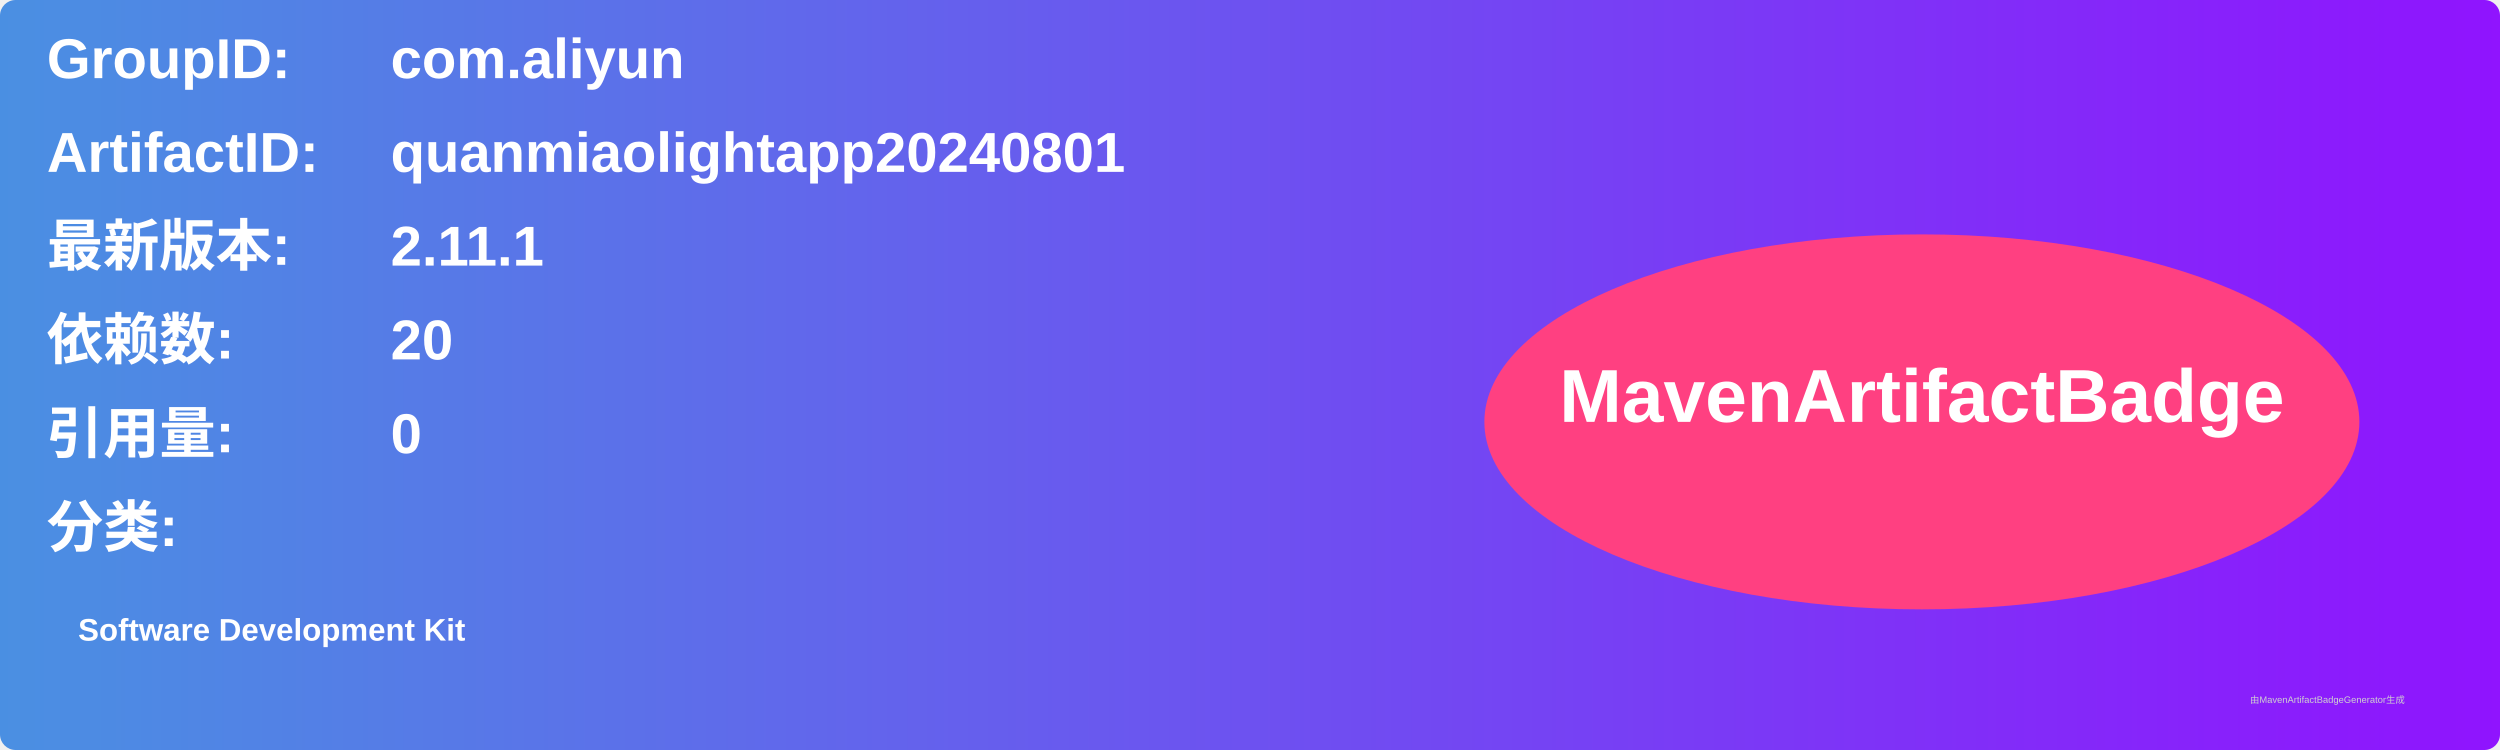
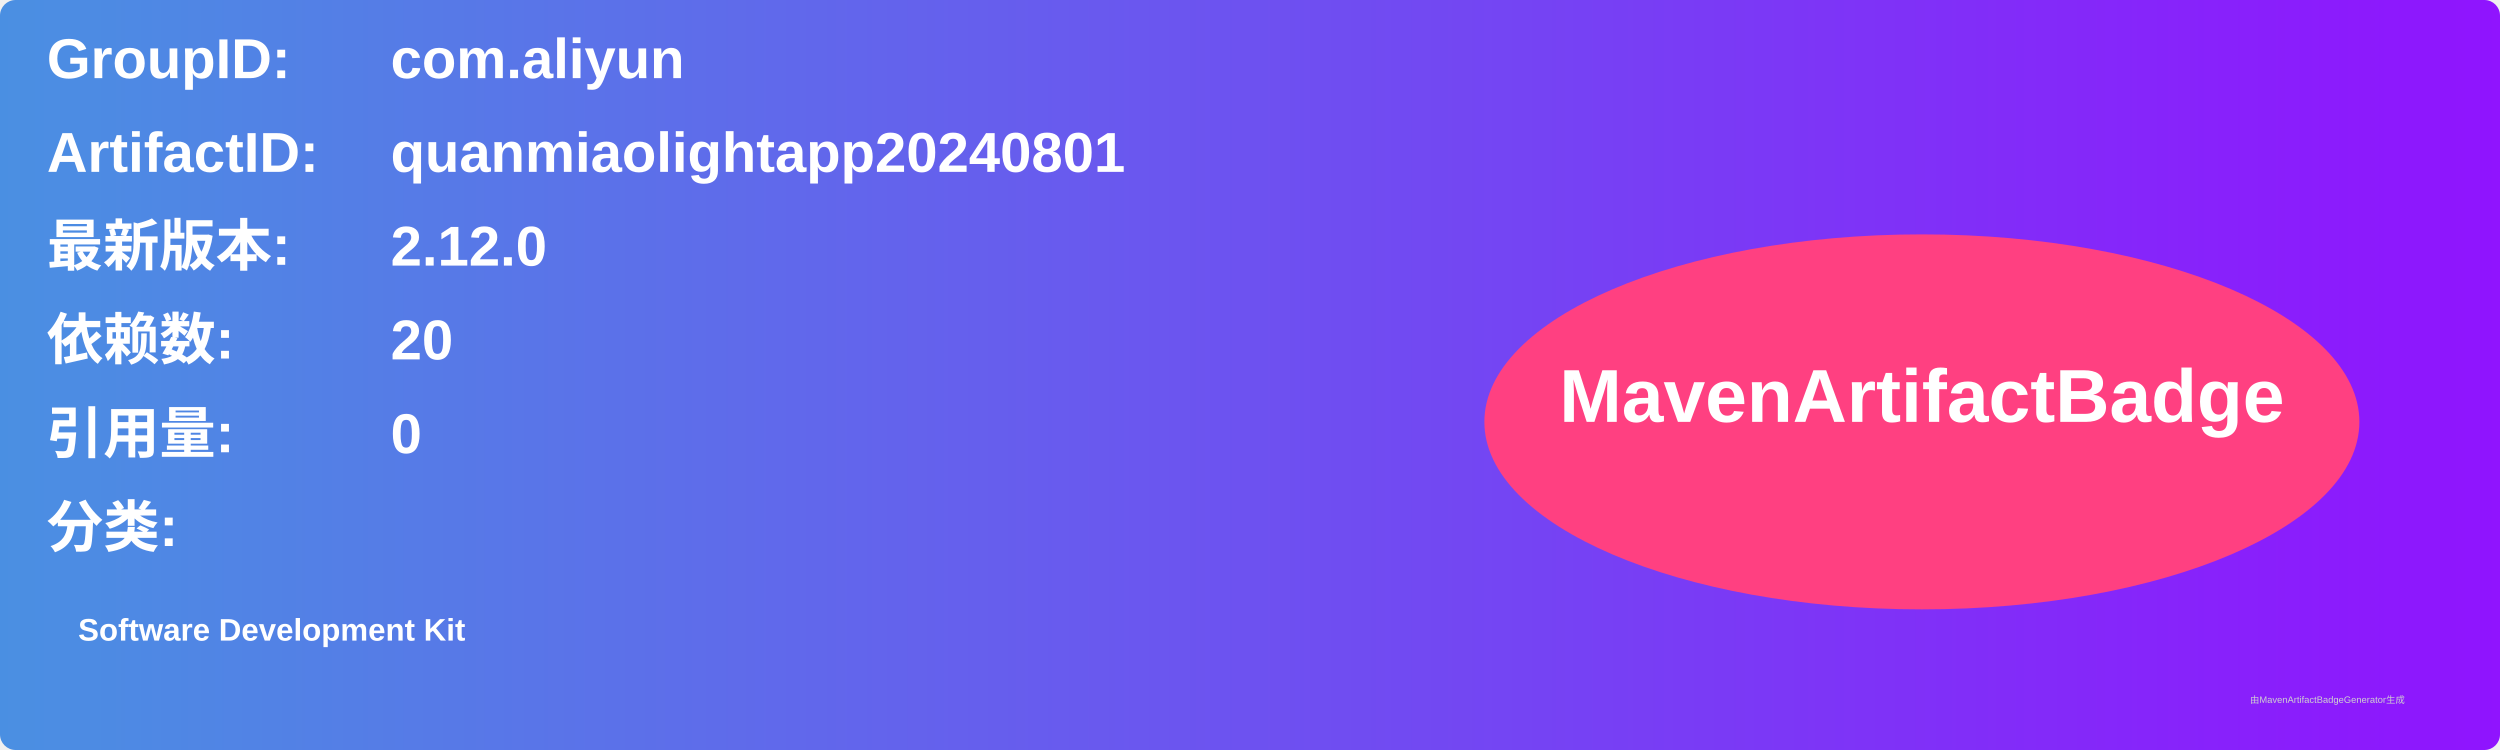
<svg xmlns="http://www.w3.org/2000/svg" width="800" height="240" viewBox="0 0 800 240">
  <linearGradient id="grad" x1="0%" y1="0%" x2="100%" y2="0%">
    <stop offset="0%" stop-color="#4a90e2" />
    <stop offset="100%" stop-color="#9013fe" />
  </linearGradient>
  <rect width="100%" height="100%" rx="5" ry="5" fill="url(#grad)" />
  <g transform="translate(15, 15)">
    <text x="0" y="10" font-family="Arial" font-size="18" fill="white" font-weight="bold" width="260">GroupID:</text>
    <text x="110" y="10" font-family="Arial" font-size="18" fill="white" font-weight="bold" width="460">com.aliyun</text>
    <text x="0" y="40" font-family="Arial" font-size="18" fill="white" font-weight="bold" width="260">ArtifactID:</text>
    <text x="110" y="40" font-family="Arial" font-size="18" fill="white" font-weight="bold" width="460">quanmiaolightapp20240801</text>
    <text x="0" y="70" font-family="Arial" font-size="18" fill="white" font-weight="bold">最新版本:</text>
    <text x="110" y="70" font-family="Arial" font-size="18" fill="white" font-weight="bold">
-       <tspan font-weight="bold">2.11.1</tspan>
+       <tspan font-weight="bold">2.12.0</tspan>
    </text>
    <text x="0" y="100" font-family="Arial" font-size="18" fill="white" font-weight="bold">依赖数: </text>
    <text x="110" y="100" font-family="Arial" font-size="18" fill="white">
      <tspan font-weight="bold">20</tspan>
    </text>
    <text x="0" y="130" font-family="Arial" font-size="18" fill="white" font-weight="bold">引用量: </text>
    <text x="110" y="130" font-family="Arial" font-size="18" fill="white">
      <tspan font-weight="bold">0</tspan>
    </text>
    <text x="0" y="160" font-family="Arial" font-size="18" fill="white" font-weight="bold">分类:</text>
    <text x="10" y="190" font-family="Arial" font-size="10" fill="white">
      <tspan font-weight="bold">Software Development Kit</tspan>
    </text>
    <ellipse cx="600" cy="120" rx="140" ry="60" fill="#ff4081" />
    <text x="600" y="120" text-anchor="middle" font-family="Arial" font-size="24" fill="white" font-weight="bold">MavenArtifactBadge</text>
  </g>
  <text x="720" y="225" font-family="Arial" font-size="3" fill="#d0d0d0">由MavenArtifactBadgeGenerator生成</text>
</svg>
